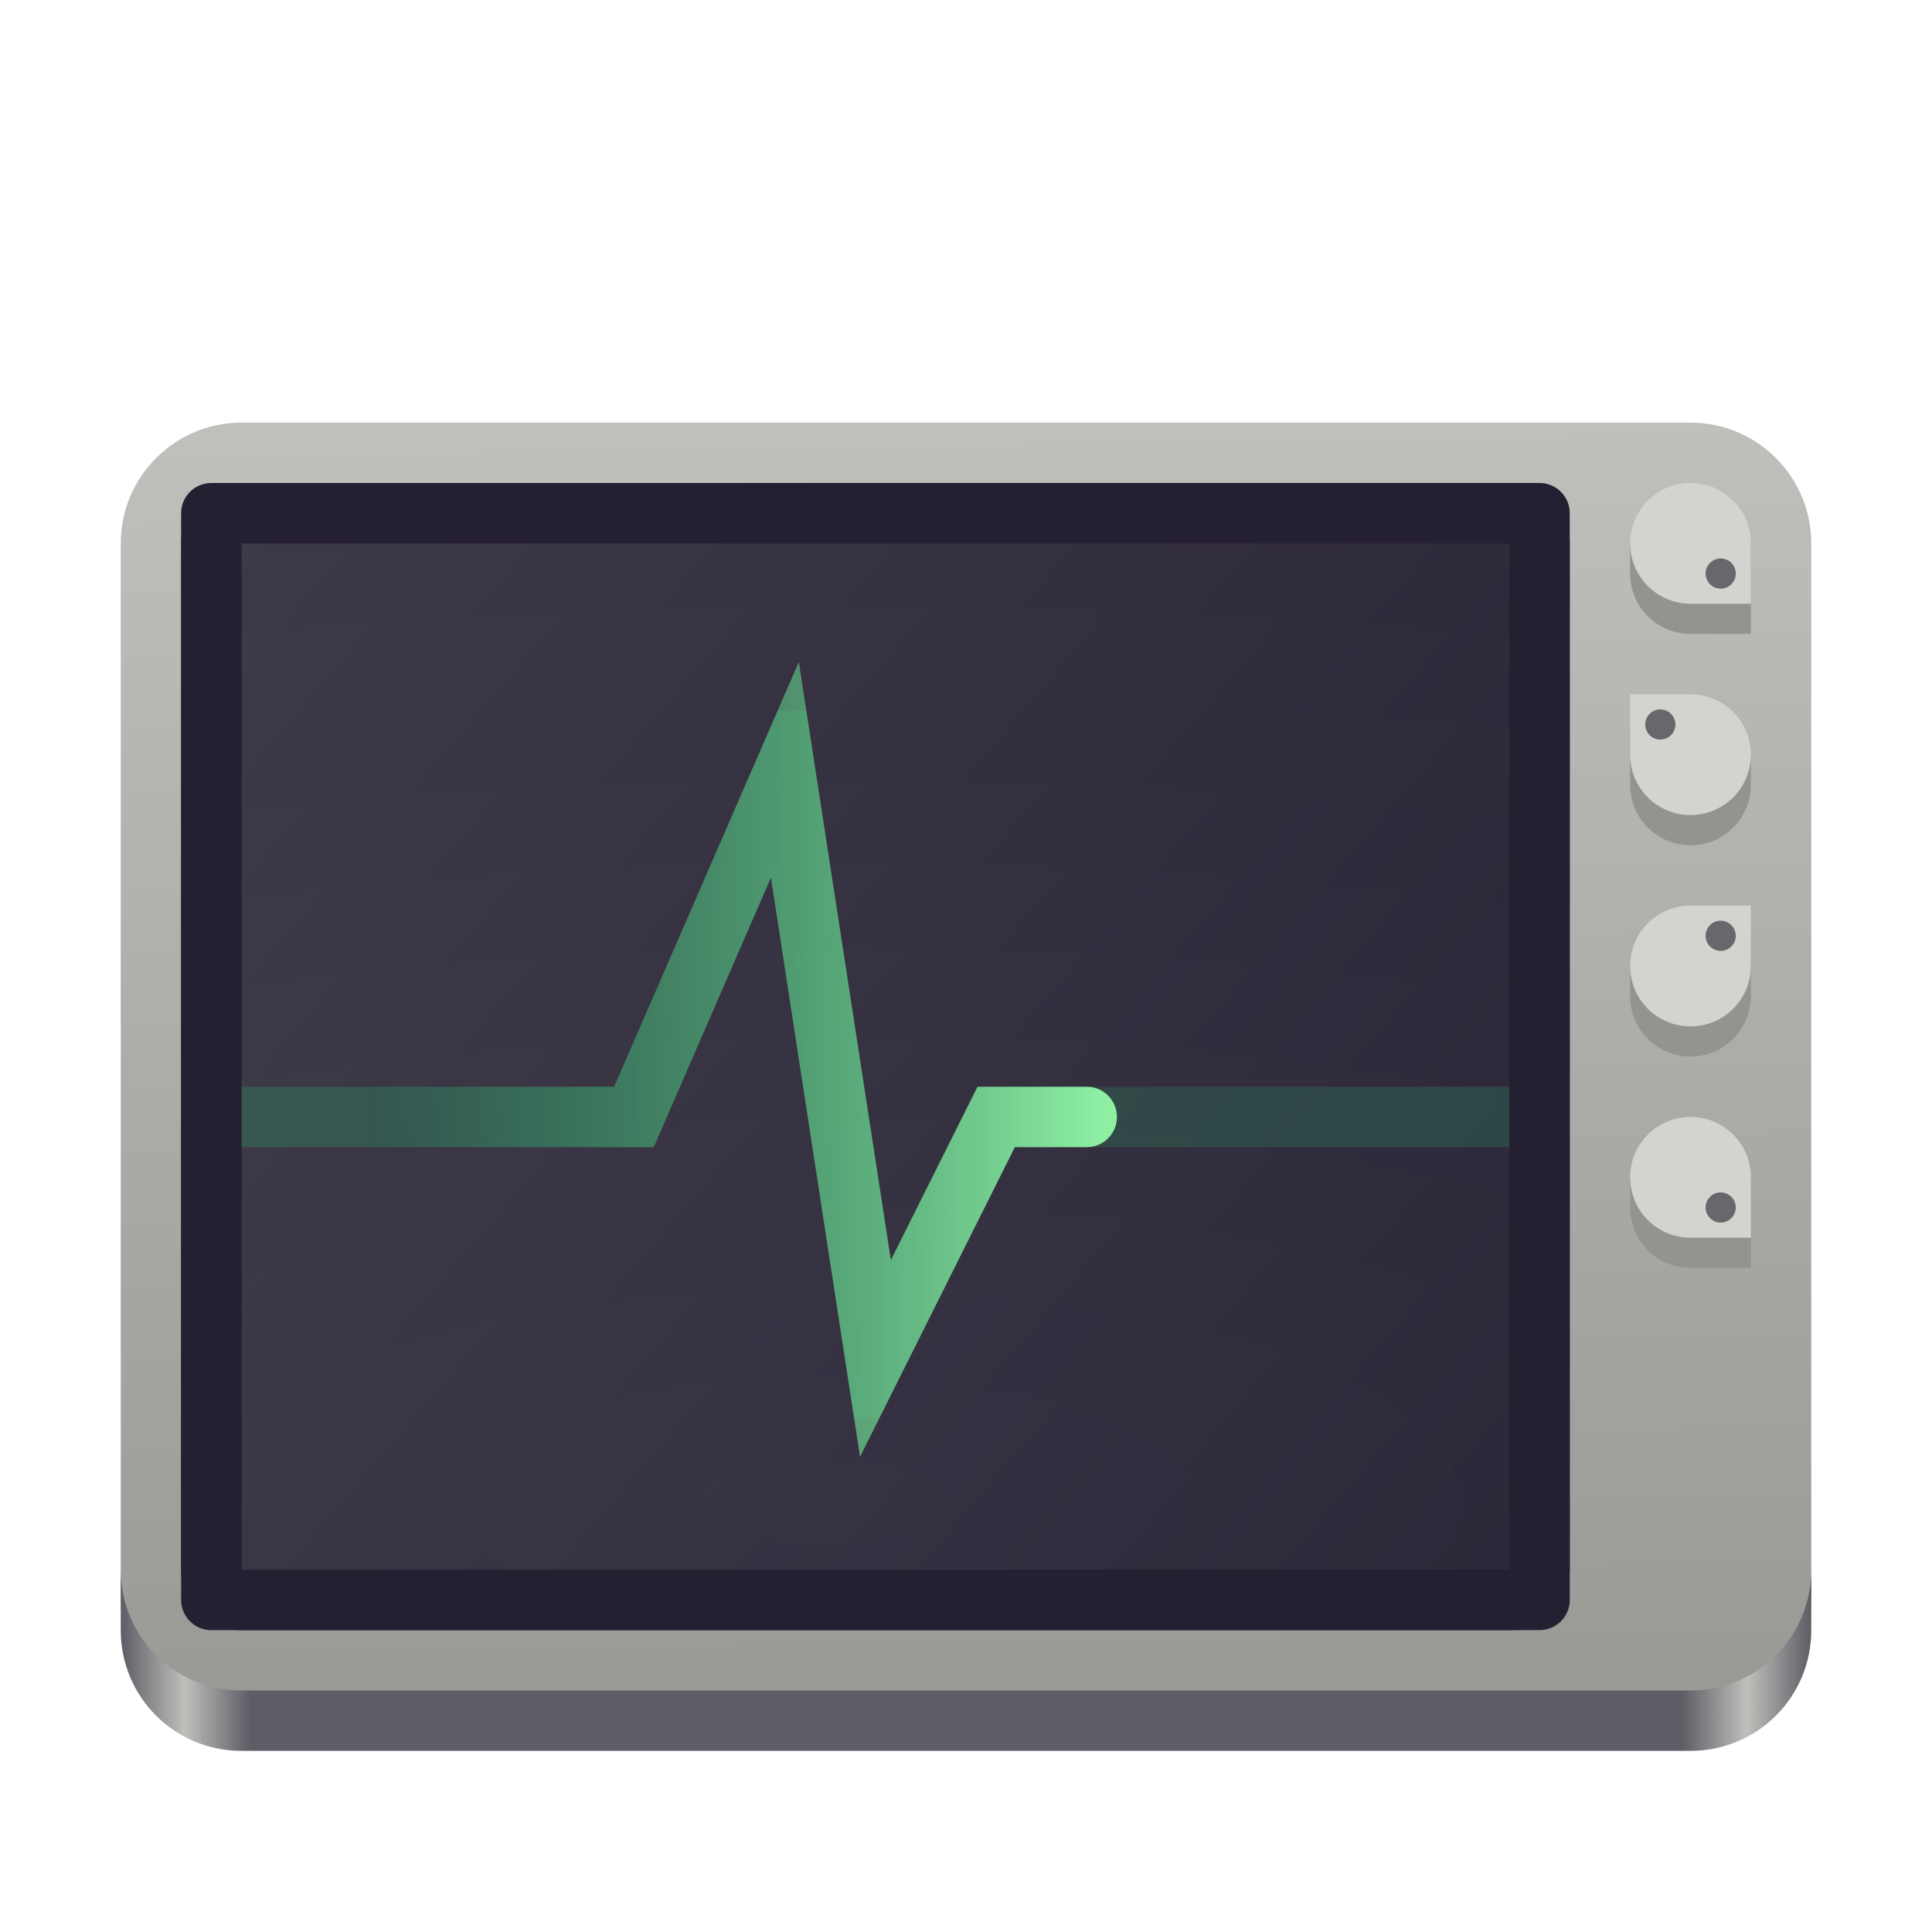
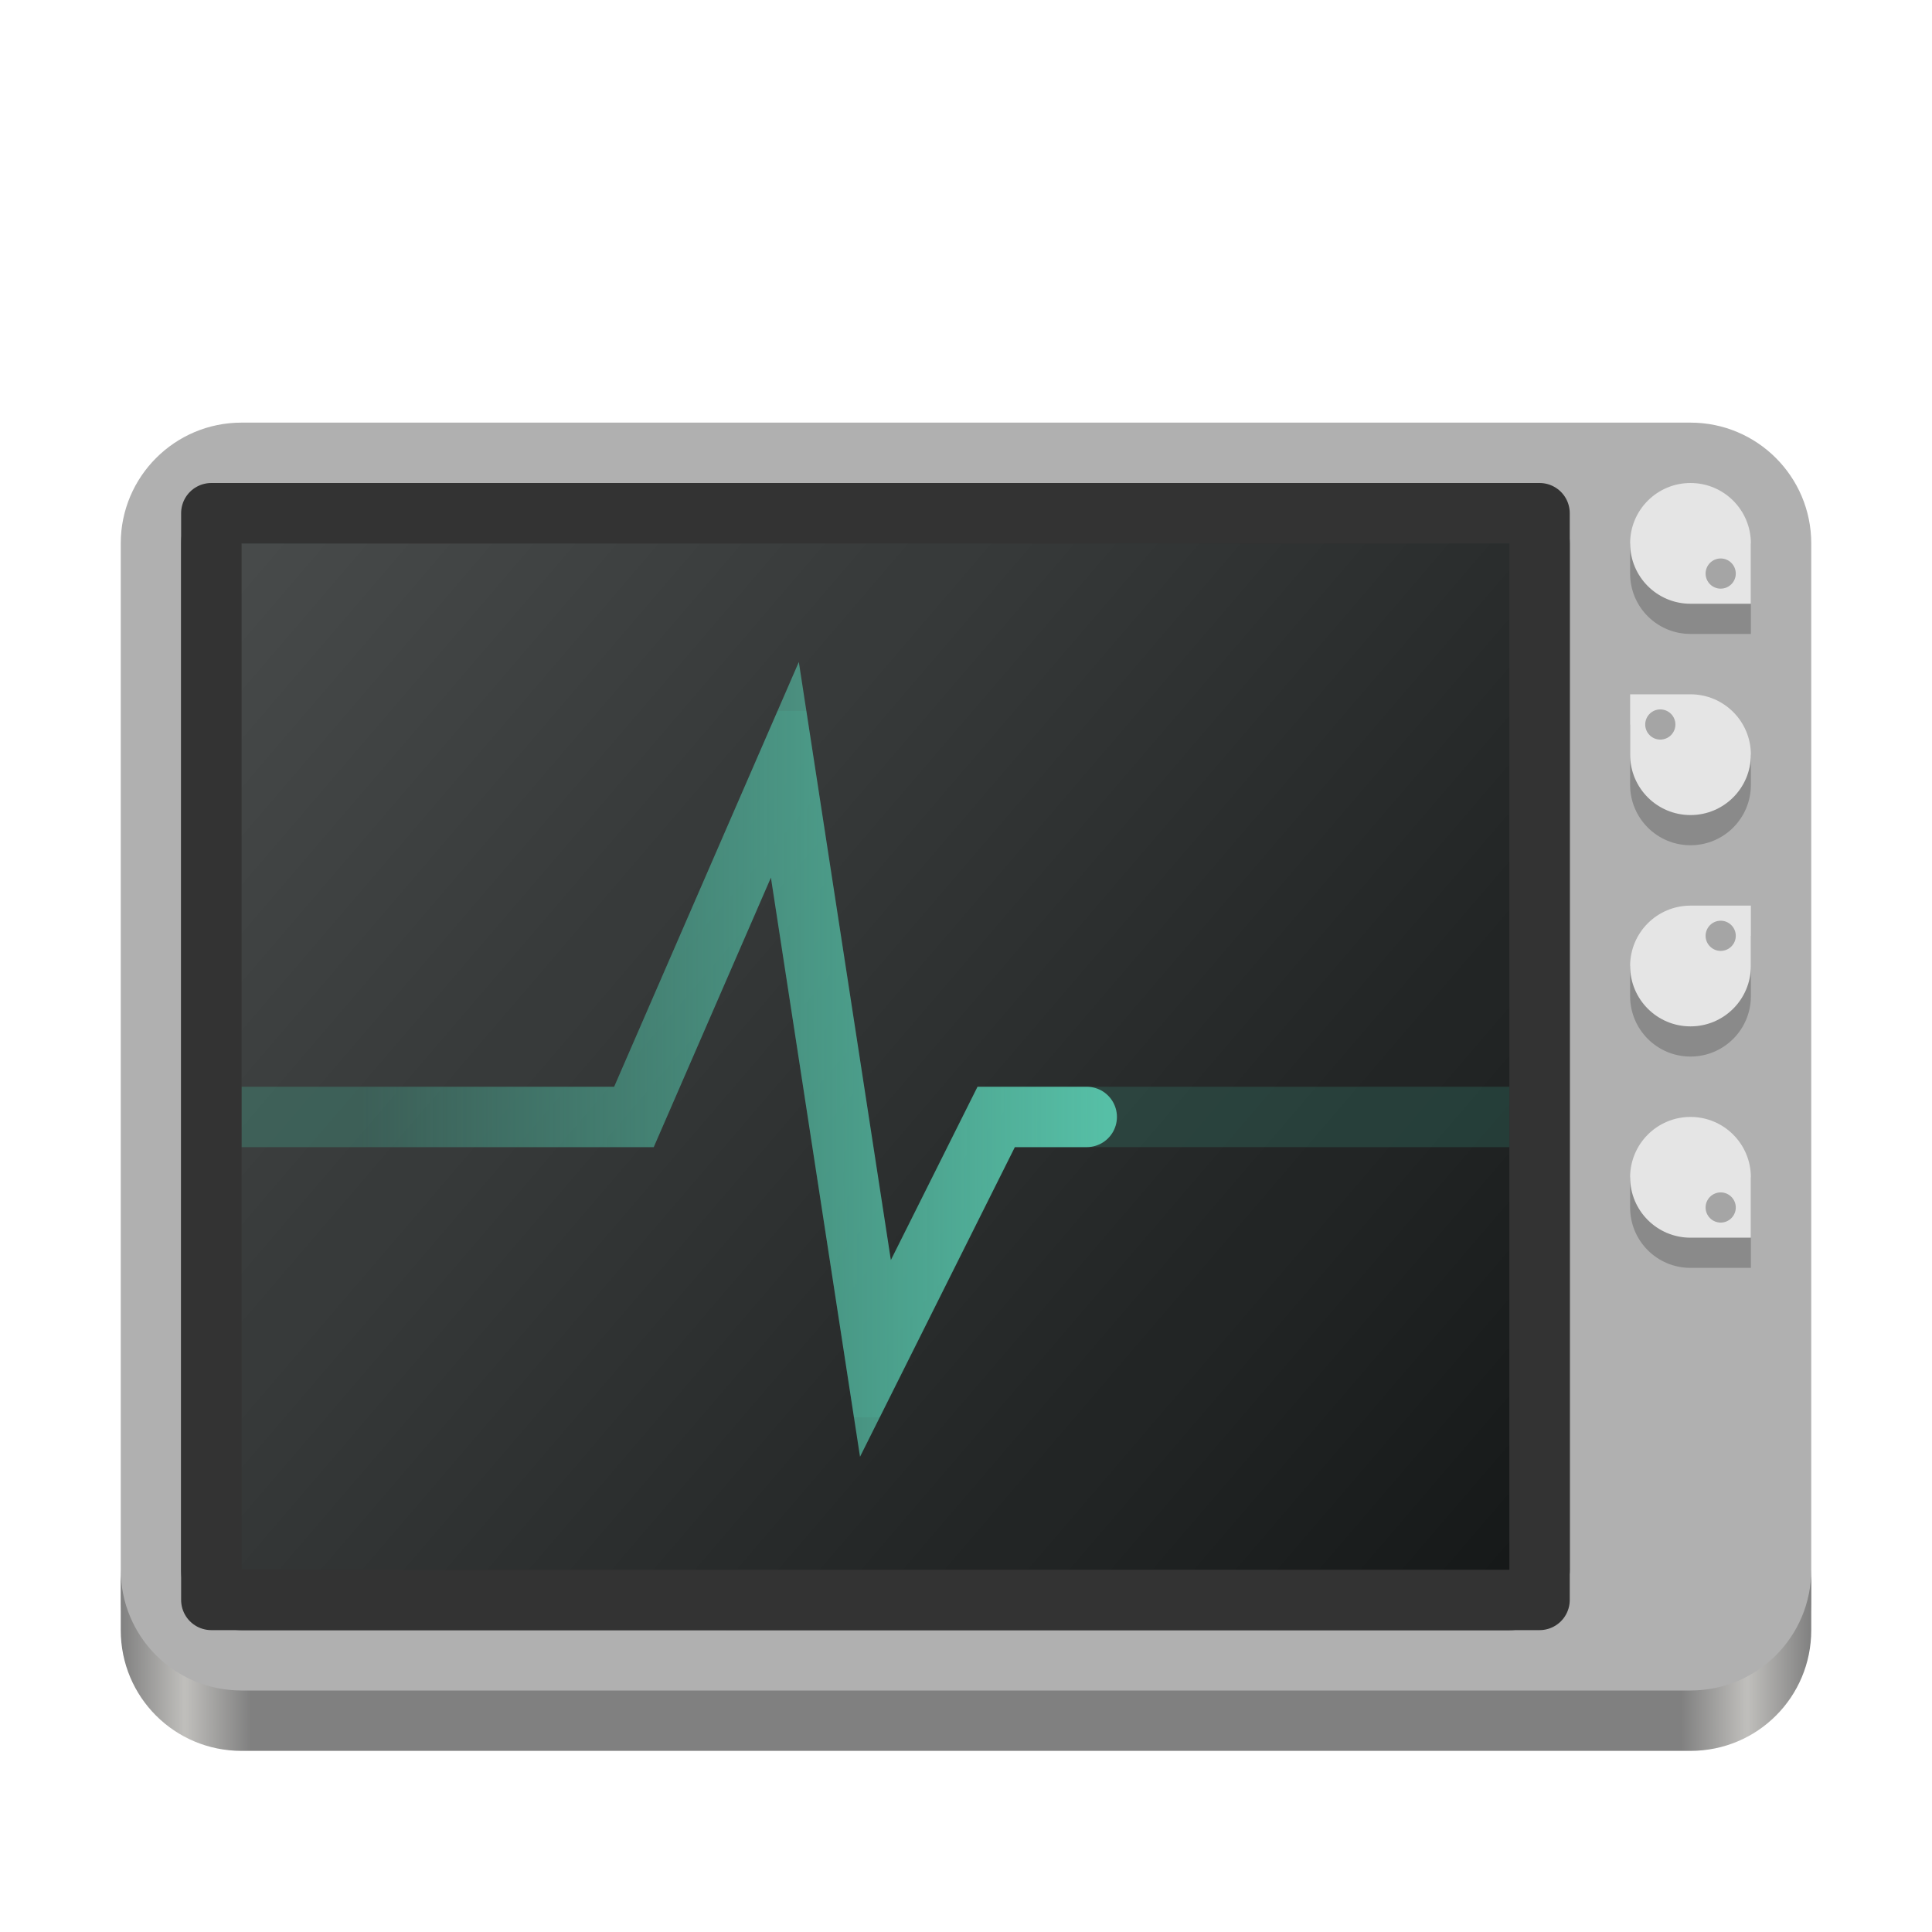
<svg xmlns="http://www.w3.org/2000/svg" height="128px" viewBox="0 0 128 128" width="128px" version="1.1" id="svg100">
  <defs id="defs104" />
  <linearGradient id="a" gradientUnits="userSpaceOnUse" x1="64" x2="62.818" y1="112" y2="28.495">
    <stop offset="0" stop-color="#9a9996" id="stop2" />
    <stop offset="1" stop-color="#c0bfbc" id="stop4" />
  </linearGradient>
  <linearGradient id="b" gradientUnits="userSpaceOnUse" x1="17.069" x2="102.905" y1="33.263" y2="106.755">
-     <stop offset="0" stop-color="#3d3846" id="stop7" />
-     <stop offset="1" stop-color="#241f31" id="stop9" />
+     <stop offset="0" stop-color="#3d3846" id="stop7" style="stop-color:#474747;stop-opacity:1" />
+     <stop offset="1" stop-color="#241f31" id="stop9" style="stop-color:#111111;stop-opacity:1" />
  </linearGradient>
  <linearGradient id="c" gradientUnits="userSpaceOnUse" x1="8" x2="120" y1="104" y2="104">
-     <stop offset="0" stop-color="#5e5c64" id="stop12" />
+     <stop offset="0" stop-color="#5e5c64" id="stop12" style="stop-color:#808080;stop-opacity:1" />
    <stop offset="0.038" stop-color="#c0bfbc" id="stop14" />
-     <stop offset="0.077" stop-color="#5e5c64" id="stop16" />
-     <stop offset="0.923" stop-color="#5e5c64" id="stop18" />
+     <stop offset="0.077" stop-color="#5e5c64" id="stop16" style="stop-color:#808080;stop-opacity:1" />
+     <stop offset="0.923" stop-color="#5e5c64" id="stop18" style="stop-color:#808080;stop-opacity:1" />
    <stop offset="0.962" stop-color="#c0bfbc" id="stop20" />
-     <stop offset="1" stop-color="#5e5c64" id="stop22" />
+     <stop offset="1" stop-color="#5e5c64" id="stop22" style="stop-color:#808080;stop-opacity:1" />
  </linearGradient>
  <filter id="d" height="1" width="1" x="0" y="0">
    <feColorMatrix in="SourceGraphic" type="matrix" values="0 0 0 0 1 0 0 0 0 1 0 0 0 0 1 0 0 0 1 0" id="feColorMatrix25" />
  </filter>
  <mask id="e">
    <g filter="url(#d)" id="g30">
      <rect fill-opacity="0.05" height="128" width="128" id="rect28" />
    </g>
  </mask>
  <radialGradient id="f" cx="64" cy="194.19" gradientTransform="matrix(-4.136364 -0.00000125 -0.00000027 1.390909 327.2273 -154.6346)" gradientUnits="userSpaceOnUse" r="44">
    <stop offset="0" stop-color="#ffffff" id="stop33" />
    <stop offset="1" stop-color="#ffffff" stop-opacity="0.094" id="stop35" />
  </radialGradient>
  <clipPath id="g">
    <rect height="152" width="192" id="rect38" />
  </clipPath>
  <mask id="h">
    <g filter="url(#d)" id="g43">
      <rect fill-opacity="0.236" height="128" width="128" id="rect41" />
    </g>
  </mask>
  <clipPath id="i">
    <rect height="152" width="192" id="rect46" />
  </clipPath>
  <linearGradient id="j" gradientUnits="userSpaceOnUse" x1="73.25" x2="24" y1="241.39" y2="241.39">
-     <stop offset="0" stop-color="#8ff0a4" id="stop49" />
-     <stop offset="1" stop-color="#26a269" stop-opacity="0.071" id="stop51" />
+     <stop offset="0" stop-color="#8ff0a4" id="stop49" style="stop-color:#56bfa6;stop-opacity:1" />
+     <stop offset="1" stop-color="#26a269" stop-opacity="0.071" id="stop51" style="stop-color:#56bfa6;stop-opacity:0.127" />
  </linearGradient>
-   <path d="m 16 28 h 96 c 4.418 0 8 3.582 8 8 v 70 c 0 4.418 -3.582 8 -8 8 h -96 c -4.418 0 -8 -3.582 -8 -8 v -70 c 0 -4.418 3.582 -8 8 -8 z m 0 0" fill="url(#a)" id="path54" />
+   <path d="m 16 28 h 96 c 4.418 0 8 3.582 8 8 v 70 c 0 4.418 -3.582 8 -8 8 h -96 c -4.418 0 -8 -3.582 -8 -8 v -70 c 0 -4.418 3.582 -8 8 -8 z m 0 0" fill="url(#a)" id="path54" style="fill:#b0b0b0" />
  <path d="m 16 32 h 84 c 2.211 0 4 1.789 4 4 v 68 c 0 2.211 -1.789 4 -4 4 h -84 c -2.211 0 -4 -1.789 -4 -4 v -68 c 0 -2.211 1.789 -4 4 -4 z m 0 0" fill="url(#b)" id="path56" />
  <path d="m 8 104 v 4 c 0 4.434 3.566 8 8 8 h 96 c 4.434 0 8 -3.566 8 -8 v -4 c 0 4.434 -3.566 8 -8 8 h -96 c -4.434 0 -8 -3.566 -8 -8 z m 0 0" fill="url(#c)" id="path58" />
-   <g clip-path="url(#g)" mask="url(#e)" transform="matrix(1 0 0 1 -8 -16)" id="g62">
-     <path d="m 24 120 h 84 v -68 h -84 z m 0 0" fill="url(#f)" id="path60" />
+   <g clip-path="url(#g)" mask="url(#e)" transform="matrix(1 0 0 1 -8 -16)" id="g62" style="fill:#4c9d8d;fill-opacity:1">
+     <path d="m 24 120 h 84 v -68 h -84 z m 0 0" fill="url(#f)" id="path60" style="fill:#4c9d8d;fill-opacity:1" />
  </g>
-   <g clip-path="url(#i)" mask="url(#h)" transform="matrix(1 0 0 1 -8 -16)" id="g66">
-     <path d="m 16 246 h 26 l 10 -23 l 6 39 l 8 -16 h 34" fill="none" stroke="#26a269" stroke-miterlimit="10" stroke-width="4" transform="matrix(1 0 0 1 8 -156)" id="path64" />
+   <g clip-path="url(#i)" mask="url(#h)" transform="matrix(1 0 0 1 -8 -16)" id="g66" style="stroke:#38947e">
+     <path d="m 16 246 h 26 l 10 -23 l 6 39 l 8 -16 h 34" fill="none" stroke="#26a269" stroke-miterlimit="10" stroke-width="4" transform="matrix(1 0 0 1 8 -156)" id="path64" style="stroke:#38947e" />
  </g>
  <path d="m 16 246 h 26 l 10 -23 l 6 39 l 8 -16 h 6" fill="none" stroke="url(#j)" stroke-linecap="round" stroke-miterlimit="10" stroke-width="4" transform="matrix(1 0 0 1 0 -172)" id="path68" />
-   <path d="m 116 62 v 4 c 0 2.211 -1.789 4 -4 4 s -4 -1.789 -4 -4 v -2 l 4 -2 z m 0 0" fill="#949390" id="path70" />
-   <path d="m 116 78 v 6 h -4 c -2.215 0 -4 -1.785 -4 -4 v -2 z m 0 0" fill="#949390" id="path72" />
-   <path d="m 116 82 v -4 c 0 -2.211 -1.789 -4 -4 -4 s -4 1.789 -4 4 s 1.789 4 4 4 z m 0 0" fill="#d5d3cf" id="path74" />
-   <path d="m 113 80 c 0 0.551 0.449 1 1 1 s 1 -0.449 1 -1 s -0.449 -1 -1 -1 s -1 0.449 -1 1 z m 0 0" fill="#68676b" id="path76" />
-   <path d="m 116 60 v 4 c 0 2.211 -1.789 4 -4 4 s -4 -1.789 -4 -4 s 1.789 -4 4 -4 z m 0 0" fill="#d5d3cf" id="path78" />
-   <path d="m 113 62 c 0 -0.551 0.449 -1 1 -1 s 1 0.449 1 1 s -0.449 1 -1 1 s -1 -0.449 -1 -1 z m 0 0" fill="#68676b" id="path80" />
-   <path d="m 108 48 v 4 c 0 2.211 1.789 4 4 4 s 4 -1.789 4 -4 v -2 l -4 -2 z m 0 0" fill="#949390" id="path82" />
-   <path d="m 108 46 v 4 c 0 2.211 1.789 4 4 4 s 4 -1.789 4 -4 s -1.789 -4 -4 -4 z m 0 0" fill="#d5d3cf" id="path84" />
-   <path d="m 111 48 c 0 -0.551 -0.449 -1 -1 -1 s -1 0.449 -1 1 s 0.449 1 1 1 s 1 -0.449 1 -1 z m 0 0" fill="#68676b" id="path86" />
-   <path d="m 116 36 v 6 h -4 c -2.215 0 -4 -1.785 -4 -4 v -2 z m 0 0" fill="#949390" id="path88" />
-   <path d="m 116 40 v -4 c 0 -2.211 -1.789 -4 -4 -4 s -4 1.789 -4 4 s 1.789 4 4 4 z m 0 0" fill="#d5d3cf" id="path90" />
-   <path d="m 113 38 c 0 0.551 0.449 1 1 1 s 1 -0.449 1 -1 s -0.449 -1 -1 -1 s -1 0.449 -1 1 z m 0 0" fill="#68676b" id="path92" />
-   <g fill="none" stroke="#241f31" transform="matrix(1 0 0 -1 0 -172)" id="g98">
-     <path d="m 16 -276 h 84 v 68 h -84 z m 0 0" stroke-width="0.011" id="path94" />
-     <path d="m 14 -278 h 88 v 72 h -88 z m 0 0" stroke-linecap="round" stroke-linejoin="round" stroke-width="4" id="path96" />
+   <path d="m 116 62 v 4 c 0 2.211 -1.789 4 -4 4 s -4 -1.789 -4 -4 v -2 l 4 -2 z m 0 0" fill="#949390" id="path70" style="fill:#8a8a8a" />
+   <path d="m 116 78 v 6 h -4 c -2.215 0 -4 -1.785 -4 -4 v -2 z m 0 0" fill="#949390" id="path72" style="fill:#8a8a8a" />
+   <path d="m 116 82 v -4 c 0 -2.211 -1.789 -4 -4 -4 s -4 1.789 -4 4 s 1.789 4 4 4 z m 0 0" fill="#d5d3cf" id="path74" style="fill:#e5e5e5" />
+   <path d="m 113 80 c 0 0.551 0.449 1 1 1 s 1 -0.449 1 -1 s -0.449 -1 -1 -1 s -1 0.449 -1 1 z m 0 0" fill="#68676b" id="path76" style="fill:#a5a5a5" />
+   <path d="m 116 60 v 4 c 0 2.211 -1.789 4 -4 4 s -4 -1.789 -4 -4 s 1.789 -4 4 -4 z m 0 0" fill="#d5d3cf" id="path78" style="fill:#e5e5e5" />
+   <path d="m 113 62 c 0 -0.551 0.449 -1 1 -1 s 1 0.449 1 1 s -0.449 1 -1 1 s -1 -0.449 -1 -1 z m 0 0" fill="#68676b" id="path80" style="fill:#a5a5a5" />
+   <path d="m 108 48 v 4 c 0 2.211 1.789 4 4 4 s 4 -1.789 4 -4 v -2 l -4 -2 z m 0 0" fill="#949390" id="path82" style="fill:#8a8a8a" />
+   <path d="m 108 46 v 4 c 0 2.211 1.789 4 4 4 s 4 -1.789 4 -4 s -1.789 -4 -4 -4 z m 0 0" fill="#d5d3cf" id="path84" style="fill:#e5e5e5" />
+   <path d="m 111 48 c 0 -0.551 -0.449 -1 -1 -1 s -1 0.449 -1 1 s 0.449 1 1 1 s 1 -0.449 1 -1 z m 0 0" fill="#68676b" id="path86" style="fill:#a5a5a5" />
+   <path d="m 116 36 v 6 h -4 c -2.215 0 -4 -1.785 -4 -4 v -2 z m 0 0" fill="#949390" id="path88" style="fill:#8a8a8a" />
+   <path d="m 116 40 v -4 c 0 -2.211 -1.789 -4 -4 -4 s -4 1.789 -4 4 s 1.789 4 4 4 z m 0 0" fill="#d5d3cf" id="path90" style="fill:#e5e5e5" />
+   <path d="m 113 38 c 0 0.551 0.449 1 1 1 s 1 -0.449 1 -1 s -0.449 -1 -1 -1 s -1 0.449 -1 1 z m 0 0" fill="#68676b" id="path92" style="fill:#a5a5a5" />
+   <g fill="none" stroke="#241f31" transform="matrix(1 0 0 -1 0 -172)" id="g98" style="stroke:#333333">
+     <path d="m 16 -276 h 84 v 68 h -84 z m 0 0" stroke-width="0.011" id="path94" style="stroke:#333333" />
+     <path d="m 14 -278 h 88 v 72 h -88 z m 0 0" stroke-linecap="round" stroke-linejoin="round" stroke-width="4" id="path96" style="stroke:#333333" />
  </g>
</svg>
